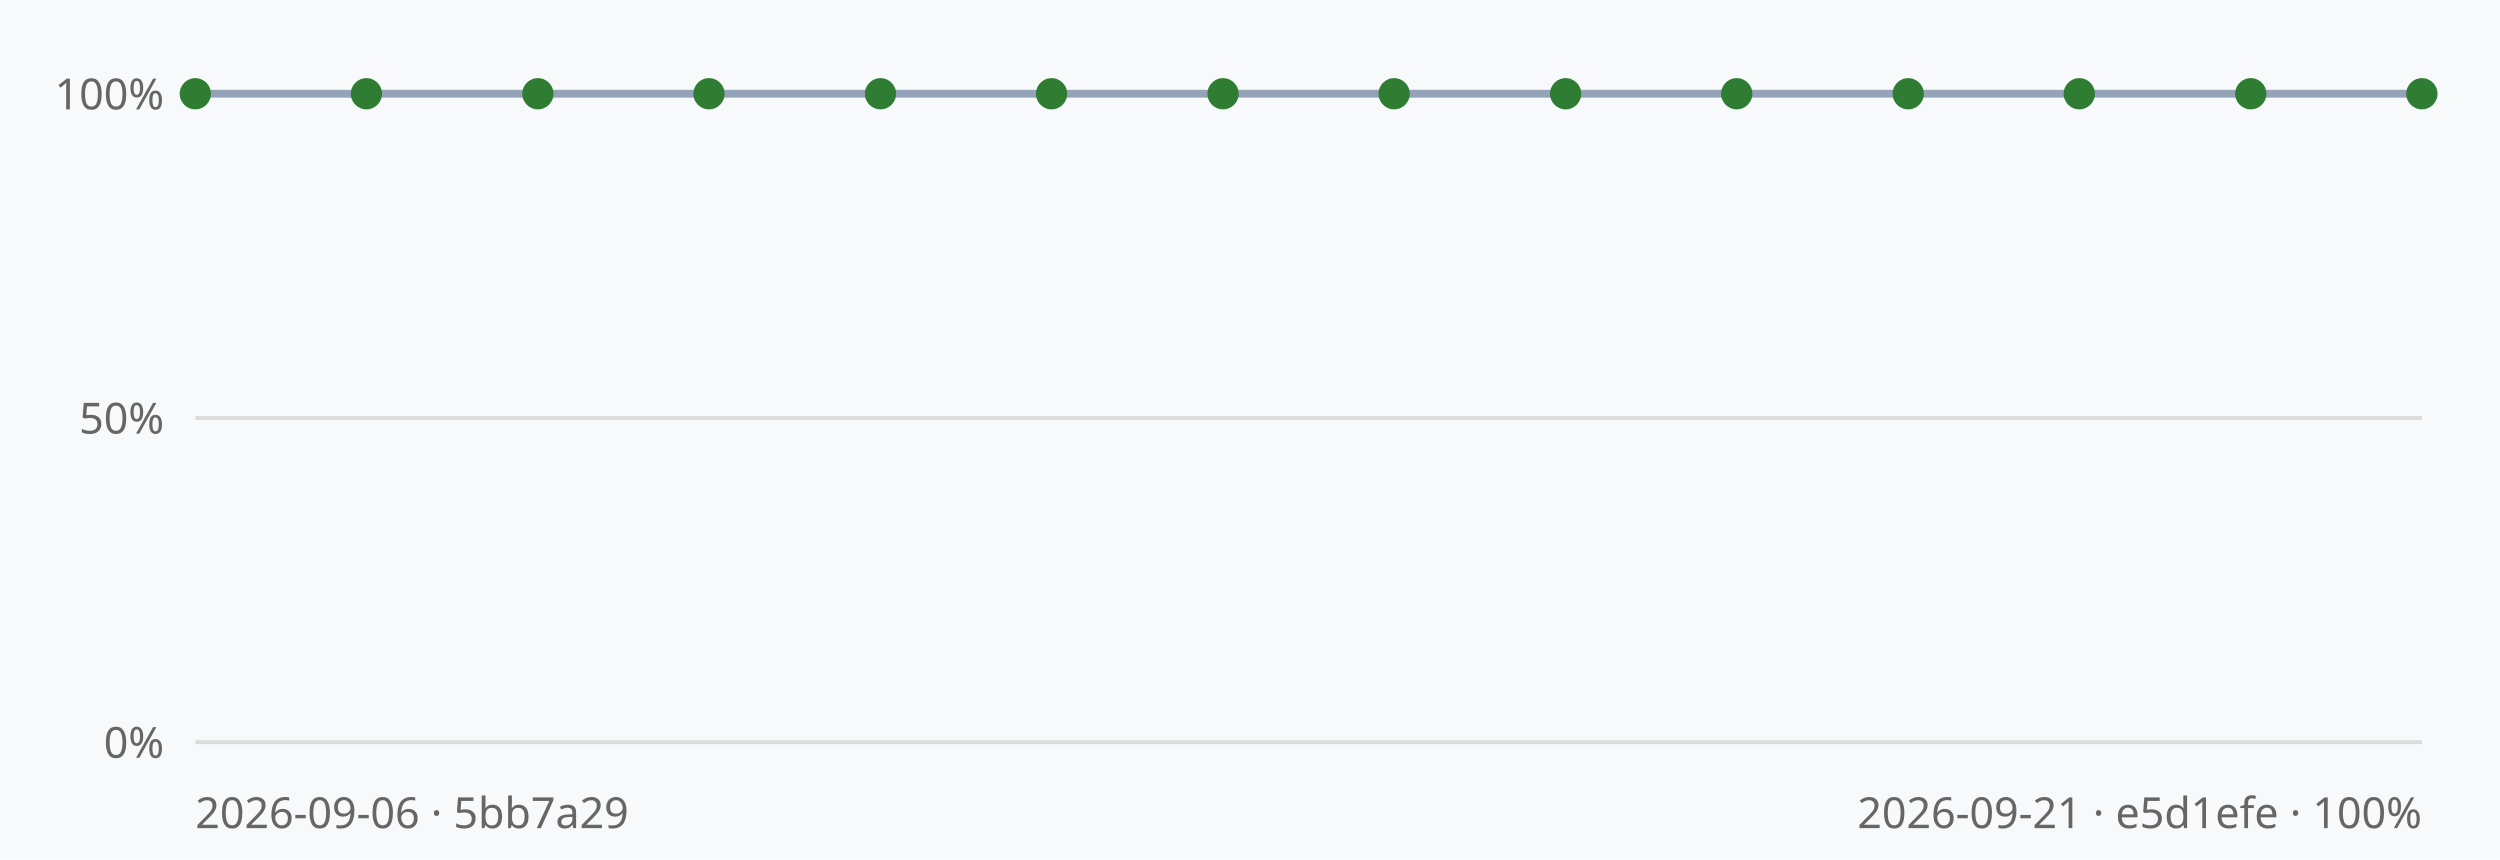
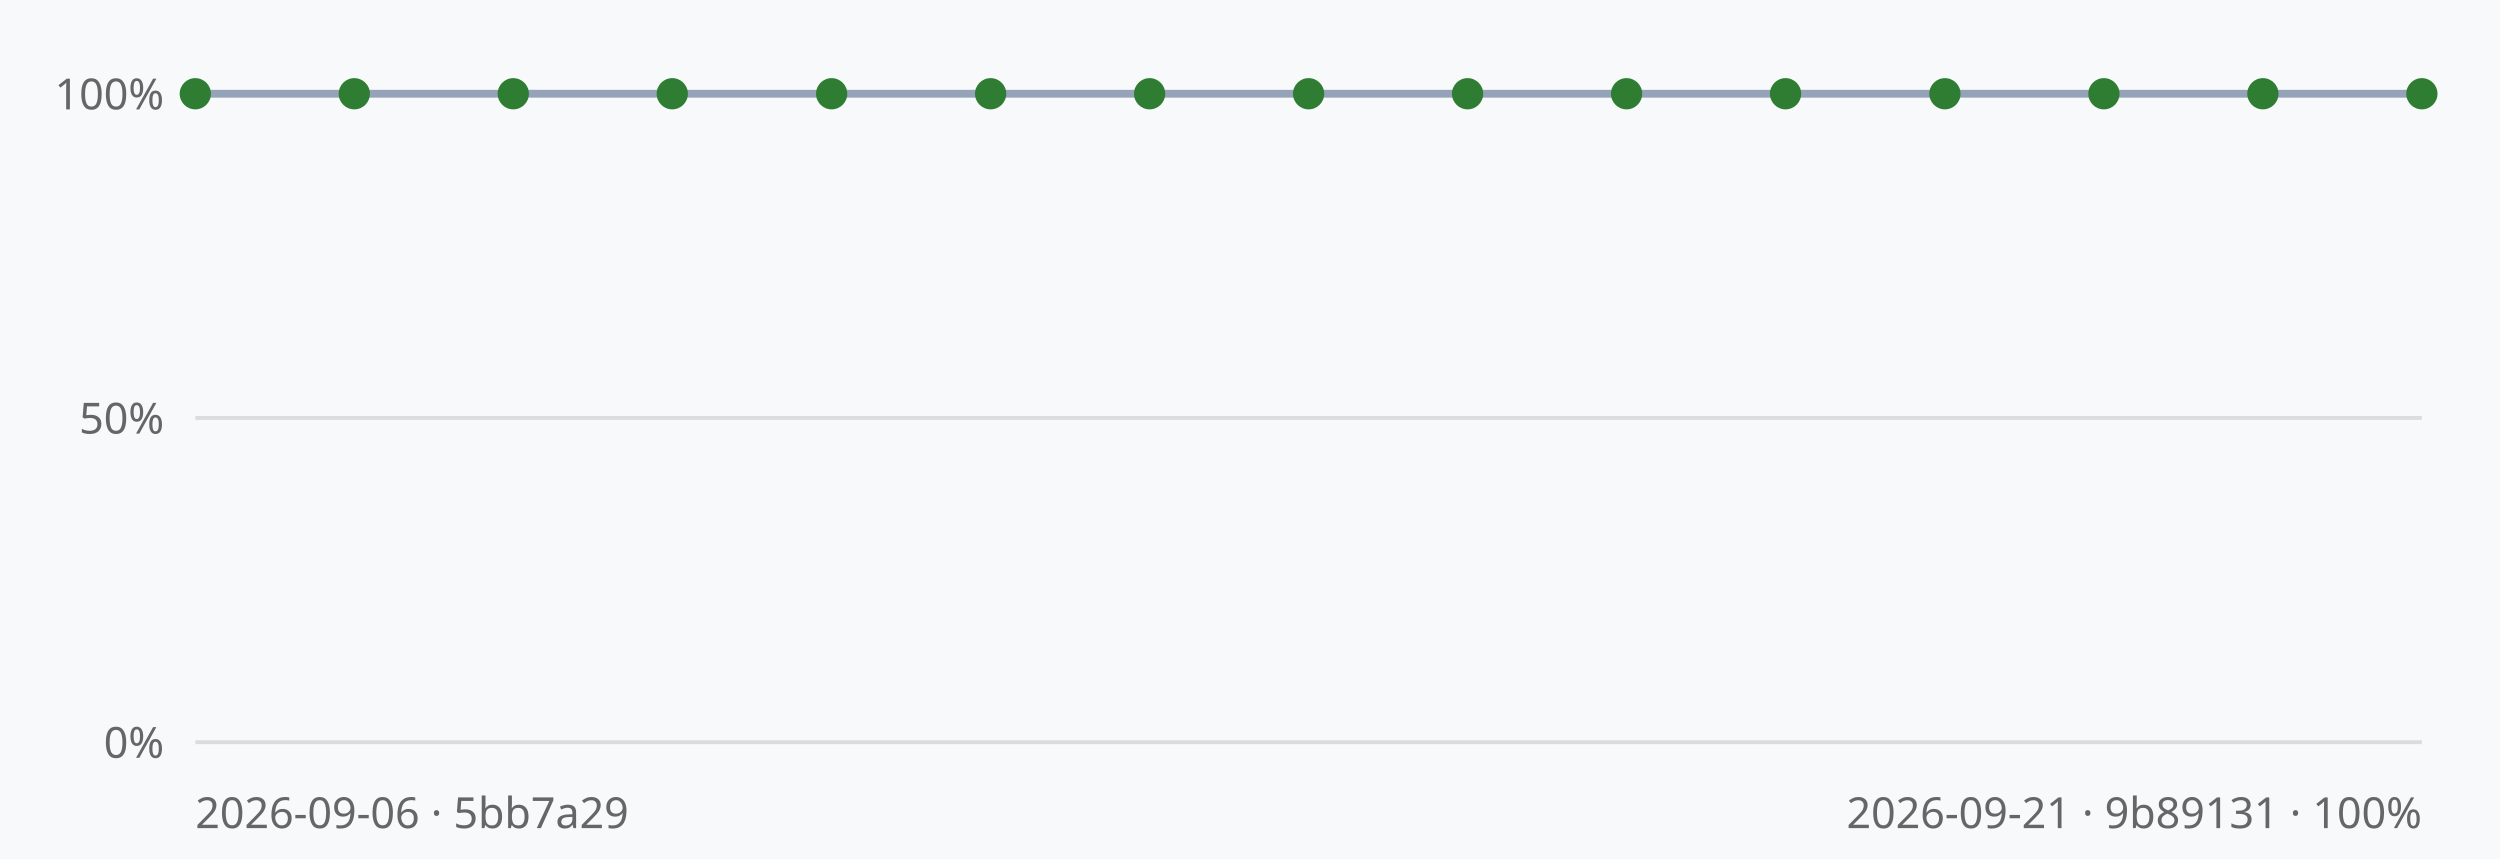
<svg xmlns="http://www.w3.org/2000/svg" viewBox="0 0 640 220" width="640" height="220" font-family="sans-serif">
  <rect width="640" height="220" fill="#f8f9fa" />
  <line x1="50" y1="190.0" x2="620" y2="190.0" stroke="#dcdcdc" stroke-width="1" />
  <text x="42" y="194.0" text-anchor="end" font-size="11" fill="#666">0%</text>
  <line x1="50" y1="107.0" x2="620" y2="107.0" stroke="#dcdcdc" stroke-width="1" />
  <text x="42" y="111.0" text-anchor="end" font-size="11" fill="#666">50%</text>
  <line x1="50" y1="24.0" x2="620" y2="24.0" stroke="#dcdcdc" stroke-width="1" />
  <text x="42" y="28.0" text-anchor="end" font-size="11" fill="#666">100%</text>
-   <polyline points="50.0,24.0 93.8,24.0 137.7,24.0 181.5,24.0 225.4,24.0 269.2,24.0 313.1,24.0 356.9,24.0 400.8,24.0 444.6,24.0 488.5,24.0 532.3,24.0 576.2,24.0 620.0,24.0" fill="none" stroke="#94a3b8" stroke-width="2" />
+   <polyline points="50.0,24.0 90.7,24.0 131.4,24.0 172.1,24.0 212.9,24.0 253.6,24.0 294.3,24.0 335.0,24.0 375.7,24.0 416.4,24.0 457.1,24.0 497.9,24.0 538.6,24.0 579.3,24.0 620.0,24.0" fill="none" stroke="#94a3b8" stroke-width="2" />
  <circle cx="50.0" cy="24.0" r="4" fill="#2f7d32" />
-   <circle cx="93.8" cy="24.0" r="4" fill="#2f7d32" />
-   <circle cx="137.7" cy="24.0" r="4" fill="#2f7d32" />
-   <circle cx="181.5" cy="24.0" r="4" fill="#2f7d32" />
-   <circle cx="225.4" cy="24.0" r="4" fill="#2f7d32" />
-   <circle cx="269.2" cy="24.0" r="4" fill="#2f7d32" />
-   <circle cx="313.1" cy="24.0" r="4" fill="#2f7d32" />
-   <circle cx="356.9" cy="24.0" r="4" fill="#2f7d32" />
-   <circle cx="400.8" cy="24.0" r="4" fill="#2f7d32" />
-   <circle cx="444.6" cy="24.0" r="4" fill="#2f7d32" />
-   <circle cx="488.5" cy="24.0" r="4" fill="#2f7d32" />
-   <circle cx="532.3" cy="24.0" r="4" fill="#2f7d32" />
-   <circle cx="576.2" cy="24.0" r="4" fill="#2f7d32" />
+   <circle cx="90.7" cy="24.0" r="4" fill="#2f7d32" />
+   <circle cx="131.4" cy="24.0" r="4" fill="#2f7d32" />
+   <circle cx="172.1" cy="24.0" r="4" fill="#2f7d32" />
+   <circle cx="212.9" cy="24.0" r="4" fill="#2f7d32" />
+   <circle cx="253.6" cy="24.0" r="4" fill="#2f7d32" />
+   <circle cx="294.3" cy="24.0" r="4" fill="#2f7d32" />
+   <circle cx="335.0" cy="24.0" r="4" fill="#2f7d32" />
+   <circle cx="375.7" cy="24.0" r="4" fill="#2f7d32" />
+   <circle cx="416.4" cy="24.0" r="4" fill="#2f7d32" />
+   <circle cx="457.1" cy="24.0" r="4" fill="#2f7d32" />
+   <circle cx="497.9" cy="24.0" r="4" fill="#2f7d32" />
+   <circle cx="538.6" cy="24.0" r="4" fill="#2f7d32" />
+   <circle cx="579.3" cy="24.0" r="4" fill="#2f7d32" />
  <circle cx="620.0" cy="24.0" r="4" fill="#2f7d32" />
  <text x="50" y="212" font-size="11" fill="#666">2026-09-06 · 5bb7a29</text>
-   <text x="620" y="212" text-anchor="end" font-size="11" fill="#666">2026-09-21 · e5d1efe · 100%</text>
+   <text x="620" y="212" text-anchor="end" font-size="11" fill="#666">2026-09-21 · 9b89131 · 100%</text>
</svg>
